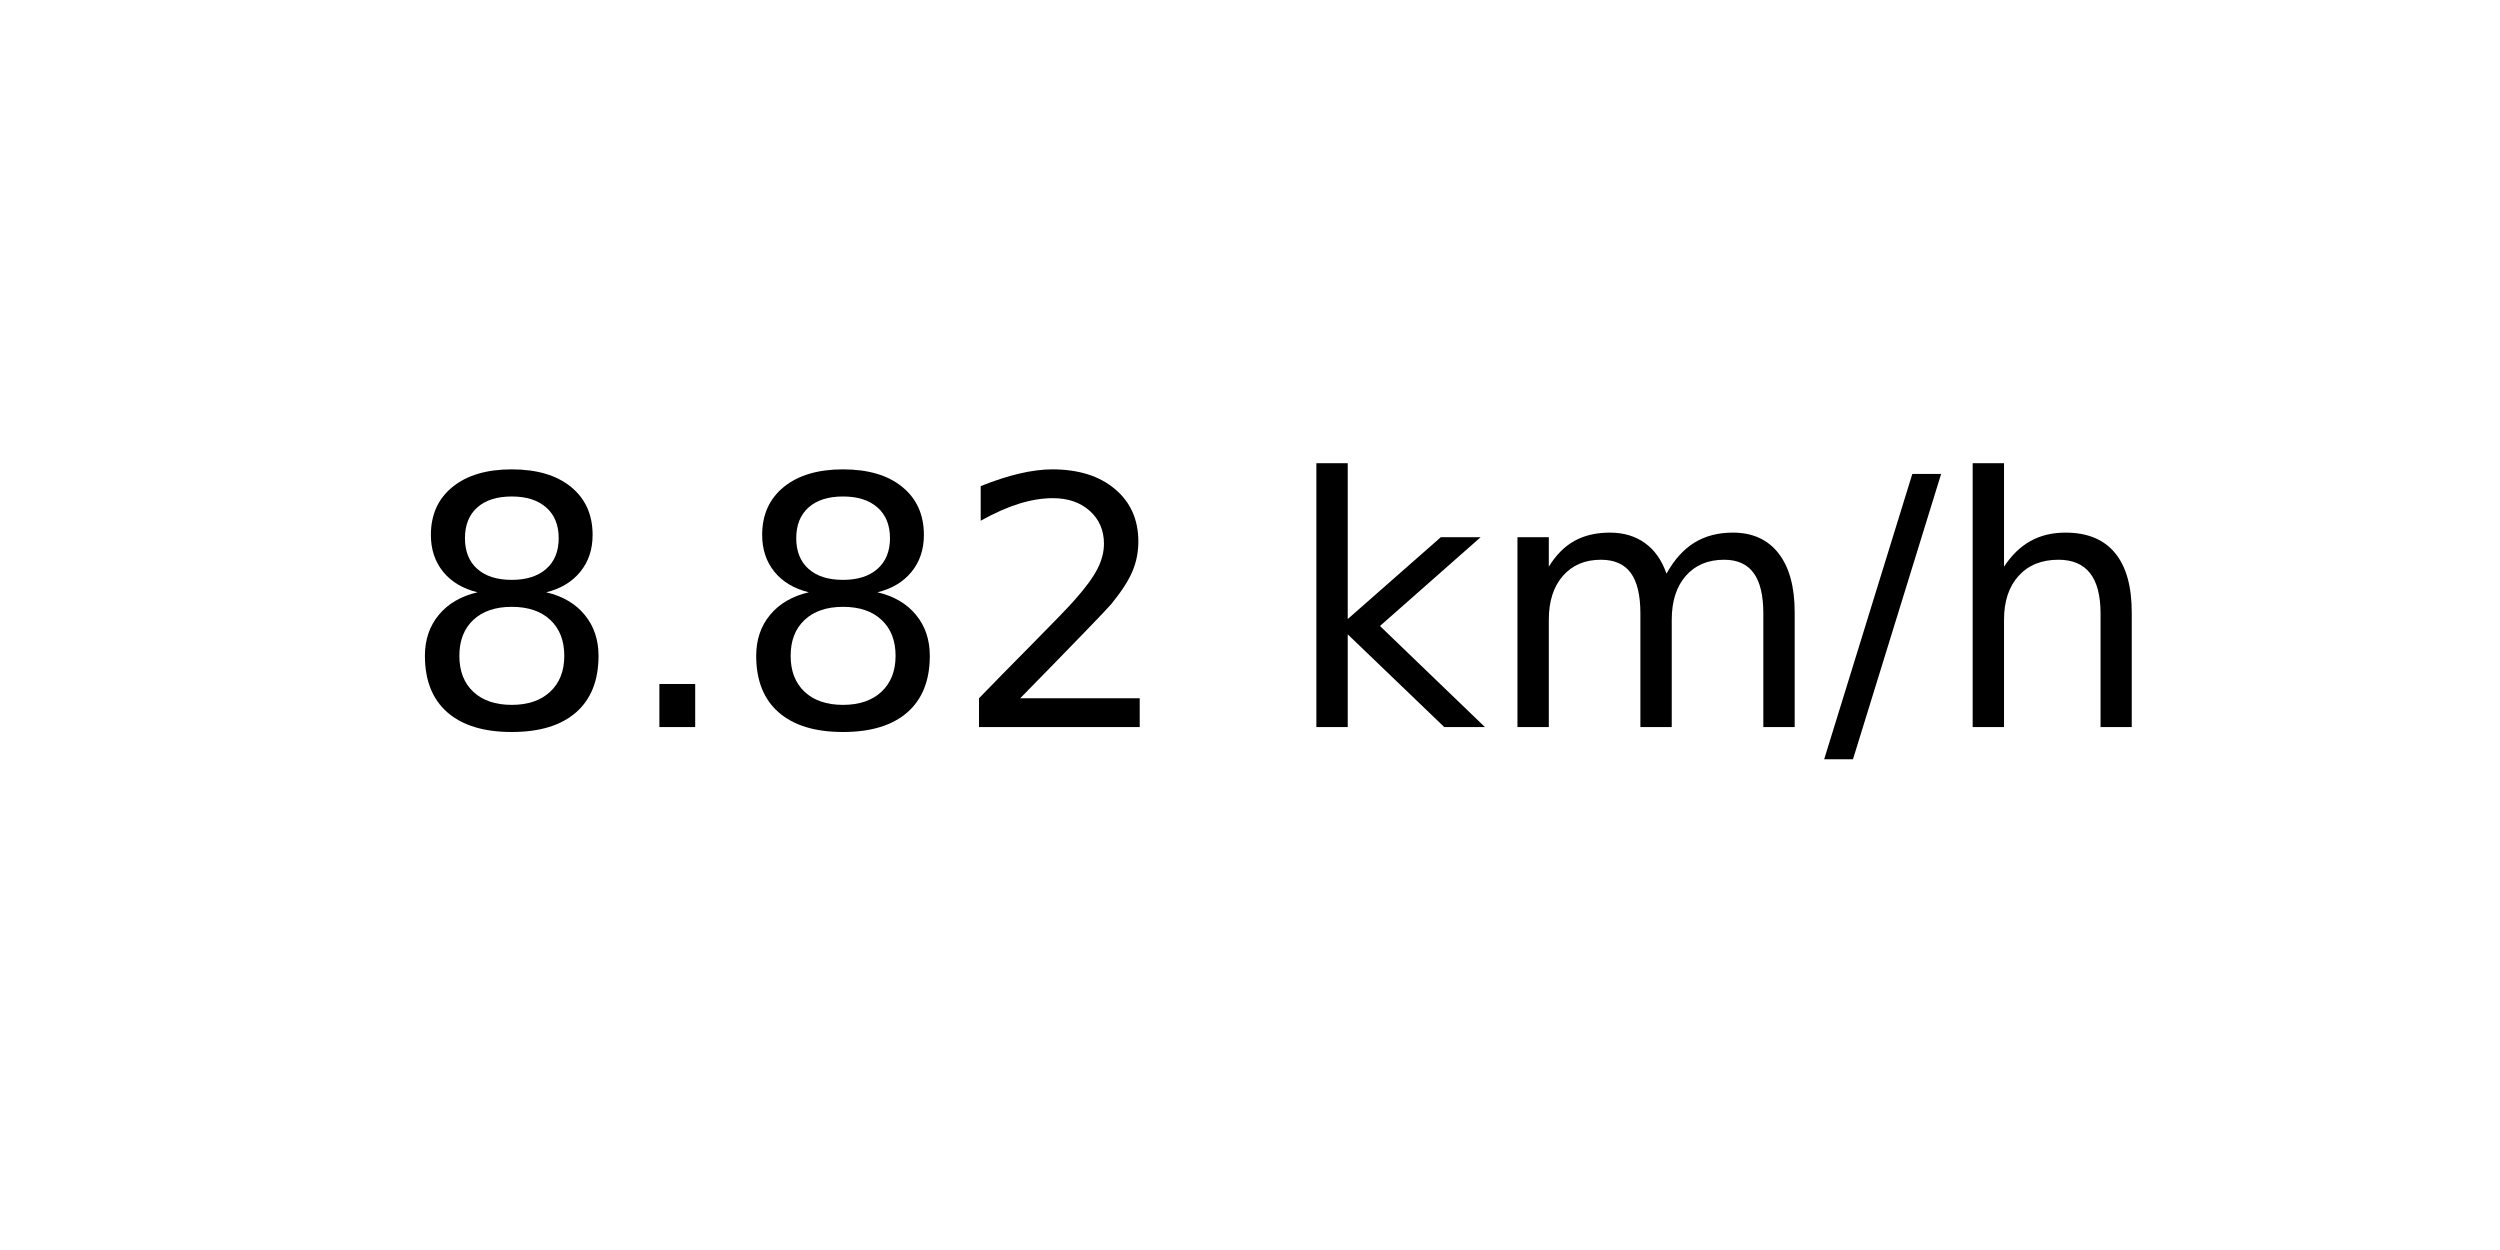
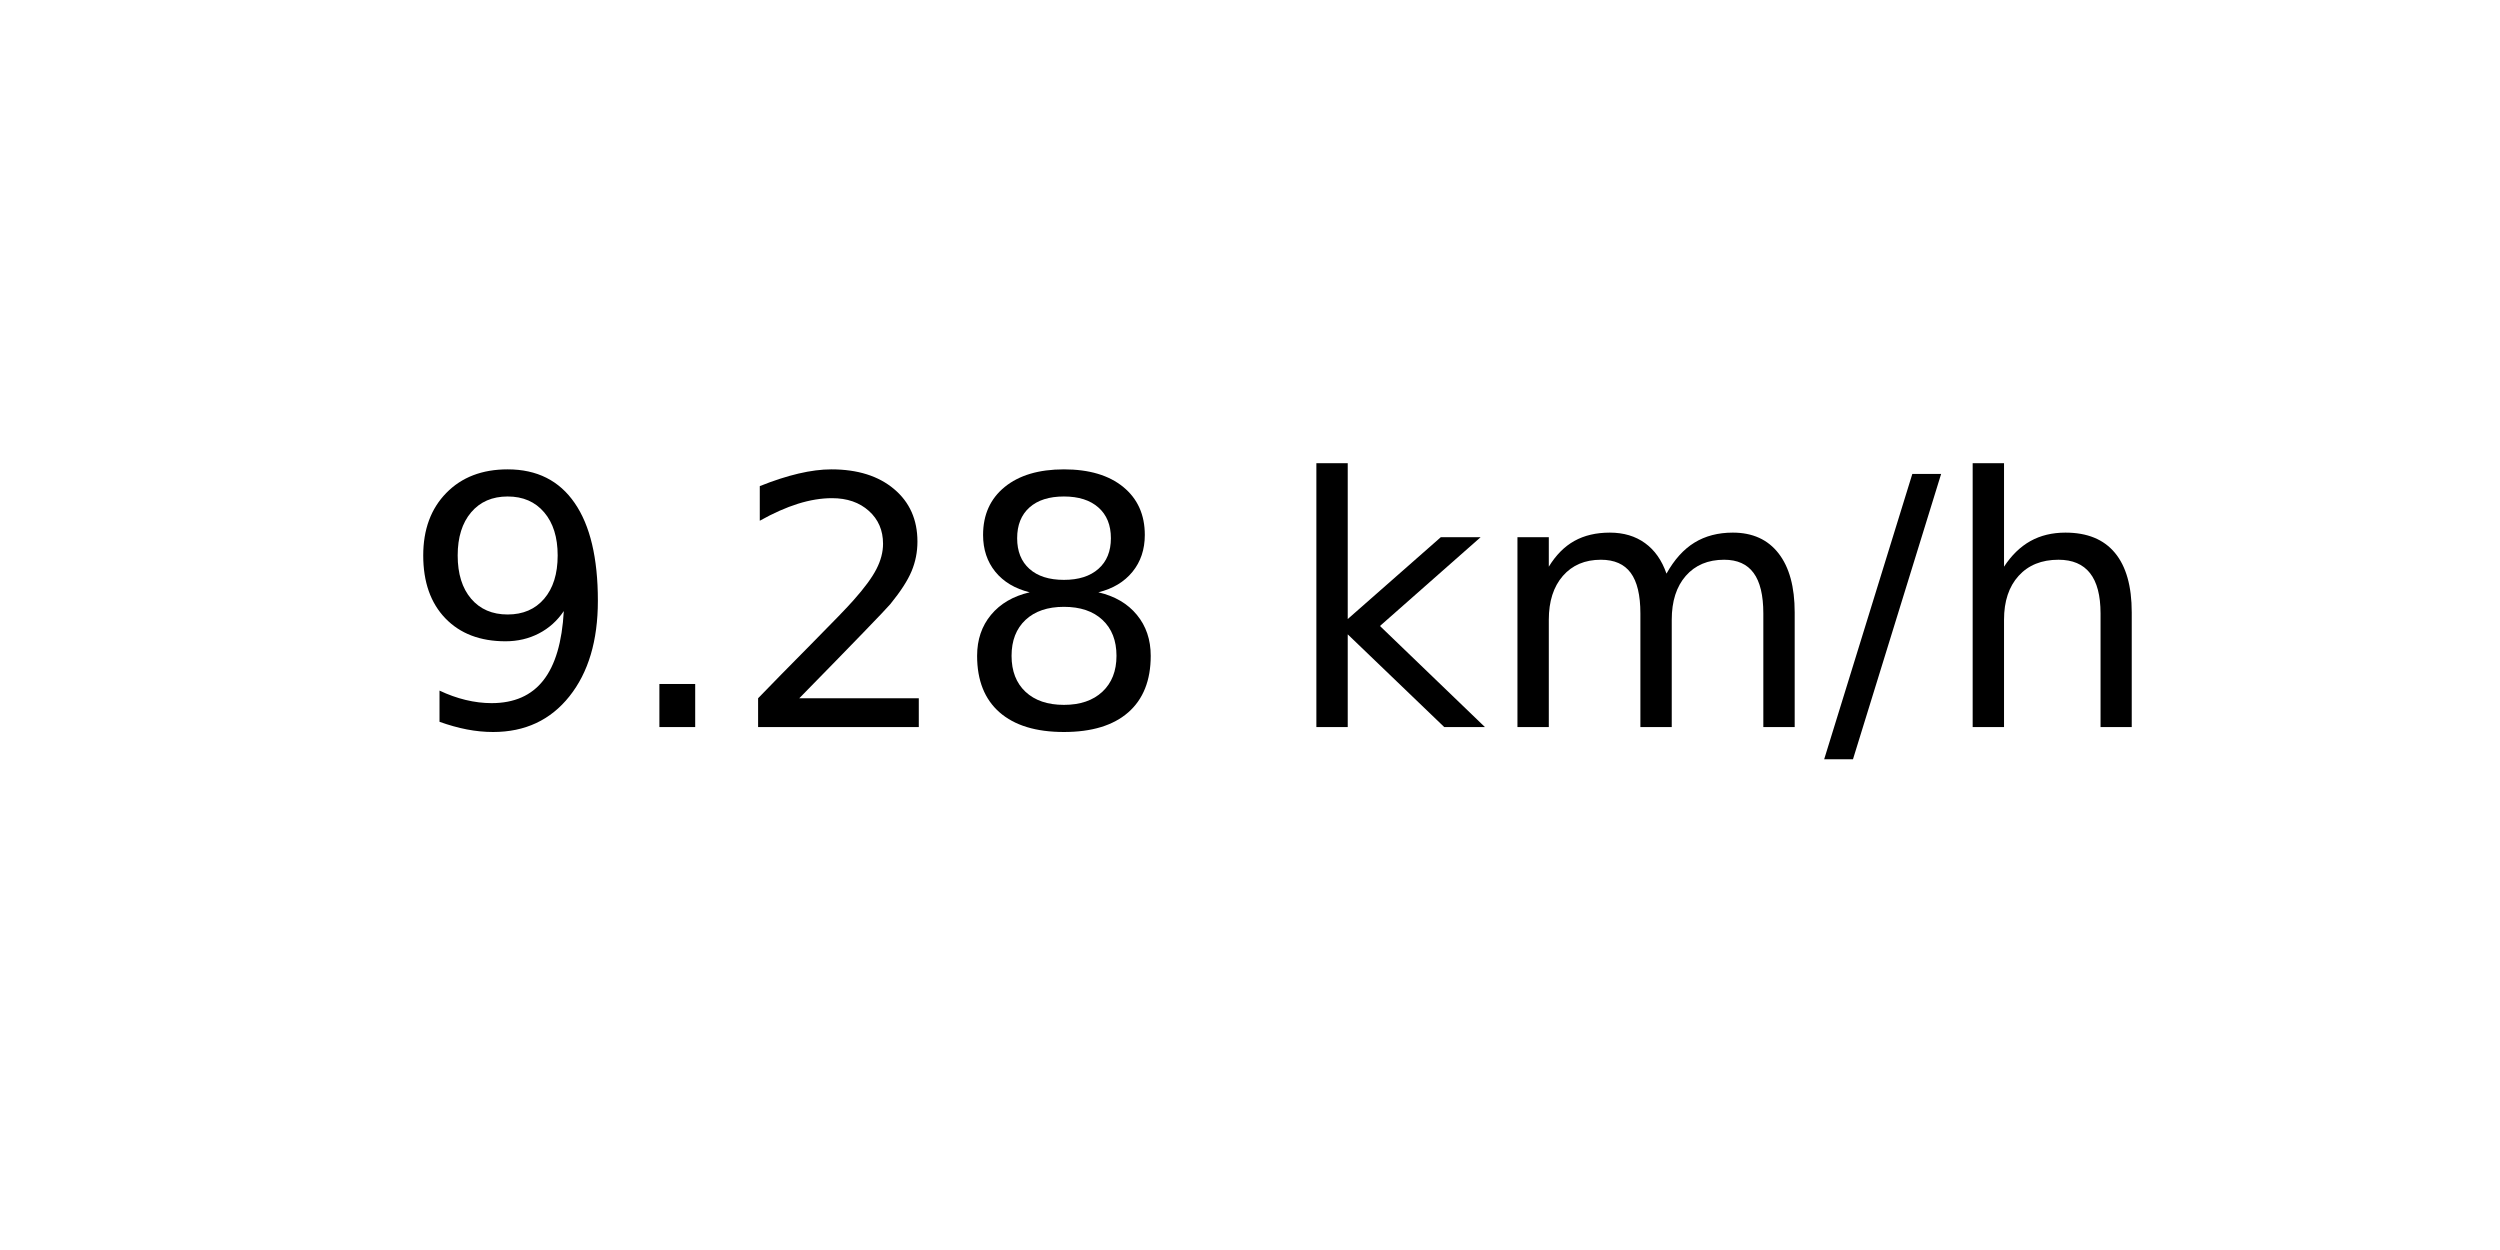
<svg xmlns="http://www.w3.org/2000/svg" xmlns:xlink="http://www.w3.org/1999/xlink" width="72pt" height="36pt" viewBox="0 0 72 36" version="1.1">
  <defs>
    <style type="text/css">*{stroke-linejoin: round; stroke-linecap: butt}</style>
  </defs>
  <g id="figure_1">
    <g id="axes_1">
      <g id="text_1">
        <g transform="translate(11.55937 20.93937) scale(0.1 -0.1)">
          <defs>
-             <path id="DejaVuSans-38" d="M 2034 2216  Q 1584 2216 1326 1975  Q 1069 1734 1069 1313  Q 1069 891 1326 650  Q 1584 409 2034 409  Q 2484 409 2743 651  Q 3003 894 3003 1313  Q 3003 1734 2745 1975  Q 2488 2216 2034 2216  z M 1403 2484  Q 997 2584 770 2862  Q 544 3141 544 3541  Q 544 4100 942 4425  Q 1341 4750 2034 4750  Q 2731 4750 3128 4425  Q 3525 4100 3525 3541  Q 3525 3141 3298 2862  Q 3072 2584 2669 2484  Q 3125 2378 3379 2068  Q 3634 1759 3634 1313  Q 3634 634 3220 271  Q 2806 -91 2034 -91  Q 1263 -91 848 271  Q 434 634 434 1313  Q 434 1759 690 2068  Q 947 2378 1403 2484  z M 1172 3481  Q 1172 3119 1398 2916  Q 1625 2713 2034 2713  Q 2441 2713 2670 2916  Q 2900 3119 2900 3481  Q 2900 3844 2670 4047  Q 2441 4250 2034 4250  Q 1625 4250 1398 4047  Q 1172 3844 1172 3481  z " transform="scale(0.015625)" />
+             <path id="DejaVuSans-39" d="M 703 97  L 703 672  Q 941 559 1184 500  Q 1428 441 1663 441  Q 2288 441 2617 861  Q 2947 1281 2994 2138  Q 2813 1869 2534 1725  Q 2256 1581 1919 1581  Q 1219 1581 811 2004  Q 403 2428 403 3163  Q 403 3881 828 4315  Q 1253 4750 1959 4750  Q 2769 4750 3195 4129  Q 3622 3509 3622 2328  Q 3622 1225 3098 567  Q 2575 -91 1691 -91  Q 1453 -91 1209 -44  Q 966 3 703 97  z M 1959 2075  Q 2384 2075 2632 2365  Q 2881 2656 2881 3163  Q 2881 3666 2632 3958  Q 2384 4250 1959 4250  Q 1534 4250 1286 3958  Q 1038 3666 1038 3163  Q 1038 2656 1286 2365  Q 1534 2075 1959 2075  z " transform="scale(0.015625)" />
            <path id="DejaVuSans-2e" d="M 684 794  L 1344 794  L 1344 0  L 684 0  L 684 794  z " transform="scale(0.015625)" />
            <path id="DejaVuSans-32" d="M 1228 531  L 3431 531  L 3431 0  L 469 0  L 469 531  Q 828 903 1448 1529  Q 2069 2156 2228 2338  Q 2531 2678 2651 2914  Q 2772 3150 2772 3378  Q 2772 3750 2511 3984  Q 2250 4219 1831 4219  Q 1534 4219 1204 4116  Q 875 4013 500 3803  L 500 4441  Q 881 4594 1212 4672  Q 1544 4750 1819 4750  Q 2544 4750 2975 4387  Q 3406 4025 3406 3419  Q 3406 3131 3298 2873  Q 3191 2616 2906 2266  Q 2828 2175 2409 1742  Q 1991 1309 1228 531  z " transform="scale(0.015625)" />
+             <path id="DejaVuSans-38" d="M 2034 2216  Q 1584 2216 1326 1975  Q 1069 1734 1069 1313  Q 1069 891 1326 650  Q 1584 409 2034 409  Q 2484 409 2743 651  Q 3003 894 3003 1313  Q 3003 1734 2745 1975  Q 2488 2216 2034 2216  z M 1403 2484  Q 997 2584 770 2862  Q 544 3141 544 3541  Q 544 4100 942 4425  Q 1341 4750 2034 4750  Q 2731 4750 3128 4425  Q 3525 4100 3525 3541  Q 3525 3141 3298 2862  Q 3072 2584 2669 2484  Q 3125 2378 3379 2068  Q 3634 1759 3634 1313  Q 3634 634 3220 271  Q 2806 -91 2034 -91  Q 1263 -91 848 271  Q 434 634 434 1313  Q 434 1759 690 2068  Q 947 2378 1403 2484  z M 1172 3481  Q 1172 3119 1398 2916  Q 1625 2713 2034 2713  Q 2441 2713 2670 2916  Q 2900 3119 2900 3481  Q 2900 3844 2670 4047  Q 2441 4250 2034 4250  Q 1625 4250 1398 4047  Q 1172 3844 1172 3481  z " transform="scale(0.015625)" />
            <path id="DejaVuSans-20" transform="scale(0.015625)" />
            <path id="DejaVuSans-6b" d="M 581 4863  L 1159 4863  L 1159 1991  L 2875 3500  L 3609 3500  L 1753 1863  L 3688 0  L 2938 0  L 1159 1709  L 1159 0  L 581 0  L 581 4863  z " transform="scale(0.015625)" />
            <path id="DejaVuSans-6d" d="M 3328 2828  Q 3544 3216 3844 3400  Q 4144 3584 4550 3584  Q 5097 3584 5394 3201  Q 5691 2819 5691 2113  L 5691 0  L 5113 0  L 5113 2094  Q 5113 2597 4934 2840  Q 4756 3084 4391 3084  Q 3944 3084 3684 2787  Q 3425 2491 3425 1978  L 3425 0  L 2847 0  L 2847 2094  Q 2847 2600 2669 2842  Q 2491 3084 2119 3084  Q 1678 3084 1418 2786  Q 1159 2488 1159 1978  L 1159 0  L 581 0  L 581 3500  L 1159 3500  L 1159 2956  Q 1356 3278 1631 3431  Q 1906 3584 2284 3584  Q 2666 3584 2933 3390  Q 3200 3197 3328 2828  z " transform="scale(0.015625)" />
            <path id="DejaVuSans-2f" d="M 1625 4666  L 2156 4666  L 531 -594  L 0 -594  L 1625 4666  z " transform="scale(0.015625)" />
            <path id="DejaVuSans-68" d="M 3513 2113  L 3513 0  L 2938 0  L 2938 2094  Q 2938 2591 2744 2837  Q 2550 3084 2163 3084  Q 1697 3084 1428 2787  Q 1159 2491 1159 1978  L 1159 0  L 581 0  L 581 4863  L 1159 4863  L 1159 2956  Q 1366 3272 1645 3428  Q 1925 3584 2291 3584  Q 2894 3584 3203 3211  Q 3513 2838 3513 2113  z " transform="scale(0.015625)" />
          </defs>
-           <use xlink:href="#DejaVuSans-38" />
+           <use xlink:href="#DejaVuSans-39" />
          <use xlink:href="#DejaVuSans-2e" x="63.623" />
-           <use xlink:href="#DejaVuSans-38" x="95.41" />
-           <use xlink:href="#DejaVuSans-32" x="159.033" />
+           <use xlink:href="#DejaVuSans-32" x="95.41" />
+           <use xlink:href="#DejaVuSans-38" x="159.033" />
          <use xlink:href="#DejaVuSans-20" x="222.656" />
          <use xlink:href="#DejaVuSans-6b" x="254.443" />
          <use xlink:href="#DejaVuSans-6d" x="312.354" />
          <use xlink:href="#DejaVuSans-2f" x="409.766" />
          <use xlink:href="#DejaVuSans-68" x="443.457" />
        </g>
      </g>
    </g>
  </g>
</svg>
